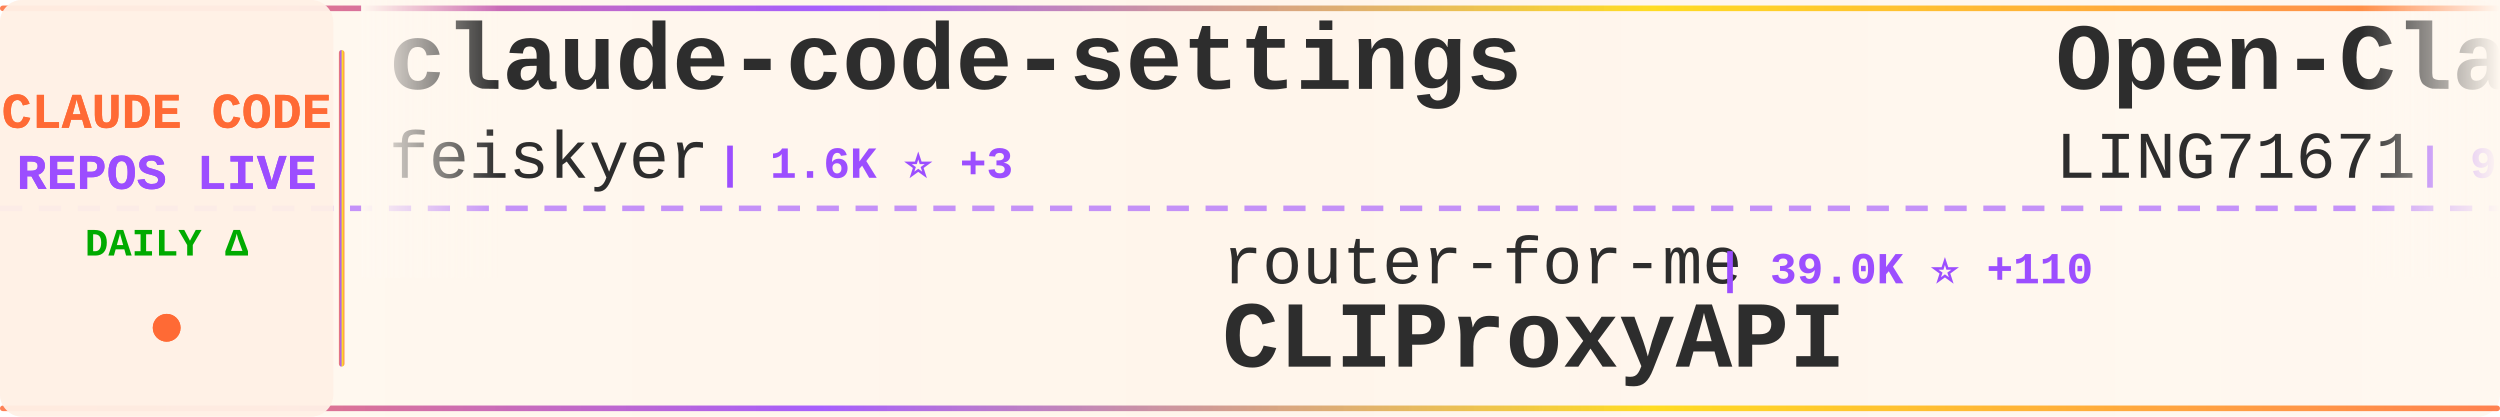
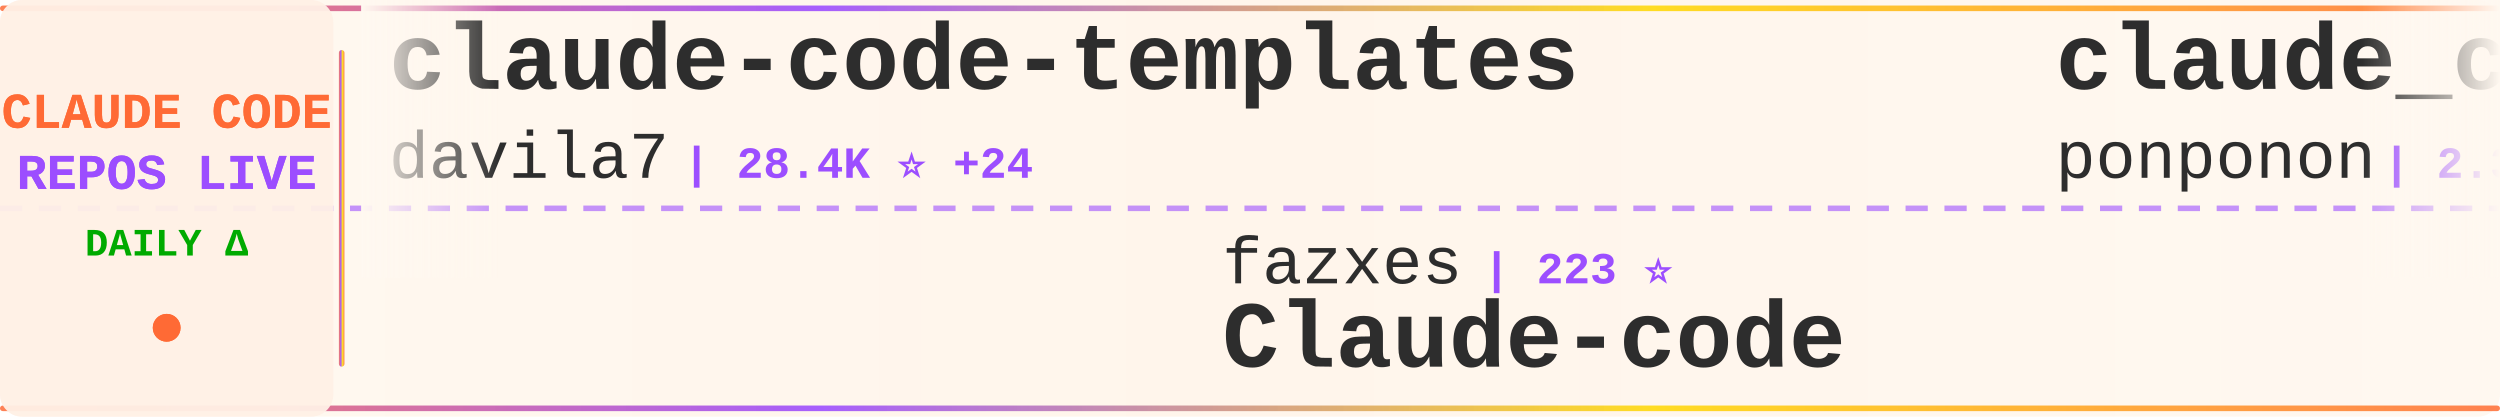
<svg xmlns="http://www.w3.org/2000/svg" width="900" height="150">
  <defs>
    <linearGradient id="tickerBg" x1="0%" y1="0%" x2="100%" y2="0%">
      <stop offset="0%" style="stop-color:#fff8f0;stop-opacity:0.98" />
      <stop offset="50%" style="stop-color:#fff5eb;stop-opacity:1" />
      <stop offset="100%" style="stop-color:#fff8f0;stop-opacity:0.98" />
    </linearGradient>
    <linearGradient id="borderGrad" x1="0%" y1="0%" x2="100%" y2="0%">
      <stop offset="0%" style="stop-color:#FF6B35;stop-opacity:0.85">
        <animate attributeName="stop-opacity" values="0.85;1;0.85" dur="2s" repeatCount="indefinite" />
      </stop>
      <stop offset="33%" style="stop-color:#9C4EFF;stop-opacity:0.9">
        <animate attributeName="stop-opacity" values="0.9;1;0.9" dur="2.2s" repeatCount="indefinite" />
      </stop>
      <stop offset="66%" style="stop-color:#FFD700;stop-opacity:0.85">
        <animate attributeName="stop-opacity" values="0.85;1;0.85" dur="1.8s" repeatCount="indefinite" />
      </stop>
      <stop offset="100%" style="stop-color:#FF6B35;stop-opacity:0.85">
        <animate attributeName="stop-opacity" values="0.85;1;0.85" dur="2s" repeatCount="indefinite" />
      </stop>
    </linearGradient>
    <filter id="textGlow">
      <feGaussianBlur stdDeviation="0.15" result="coloredBlur" />
      <feMerge>
        <feMergeNode in="coloredBlur" />
        <feMergeNode in="SourceGraphic" />
      </feMerge>
    </filter>
    <filter id="metricGlow">
      <feGaussianBlur stdDeviation="0.2" result="coloredBlur" />
      <feMerge>
        <feMergeNode in="coloredBlur" />
        <feMergeNode in="SourceGraphic" />
      </feMerge>
    </filter>
    <linearGradient id="leftFade" x1="0%" y1="0%" x2="100%" y2="0%">
      <stop offset="0%" style="stop-color:#fff8f0;stop-opacity:1" />
      <stop offset="100%" style="stop-color:#fff8f0;stop-opacity:0" />
    </linearGradient>
    <linearGradient id="rightFade" x1="0%" y1="0%" x2="100%" y2="0%">
      <stop offset="0%" style="stop-color:#fff8f0;stop-opacity:0" />
      <stop offset="100%" style="stop-color:#fff8f0;stop-opacity:1" />
    </linearGradient>
  </defs>
  <rect width="900" height="150" fill="url(#tickerBg)" rx="8" />
  <rect x="0" y="2" width="900" height="2" fill="url(#borderGrad)" rx="1" />
  <rect x="0" y="146" width="900" height="2" fill="url(#borderGrad)" rx="1" />
  <line x1="0" y1="75" x2="900" y2="75" stroke="#9C4EFF" stroke-width="2" stroke-dasharray="8 6" opacity="0.6" />
  <rect x="0" y="0" width="120" height="150" fill="#fff0e6" opacity="0.95" rx="8" />
  <text x="60" y="46" font-family="'Courier New', monospace" font-size="18" font-weight="bold" fill="#FF6B35" text-anchor="middle" filter="url(#textGlow)">
    CLAUDE CODE
  </text>
  <text x="60" y="68" font-family="'Courier New', monospace" font-size="18" font-weight="bold" fill="#9C4EFF" text-anchor="middle" filter="url(#textGlow)">
    REPOS LIVE
  </text>
  <text x="60" y="92" font-family="'Courier New', monospace" font-size="14" font-weight="bold" fill="#00aa00" text-anchor="middle">
    DAILY Δ
  </text>
  <circle cx="60" cy="118" r="5" fill="#FF6B35" filter="url(#metricGlow)">
    <animate attributeName="r" values="4;6;4" dur="1.5s" repeatCount="indefinite" />
    <animate attributeName="opacity" values="0.6;1;0.6" dur="1.5s" repeatCount="indefinite" />
  </circle>
  <rect x="122" y="18" width="2" height="114" fill="url(#borderGrad)" rx="1" />
  <clipPath id="tickerClip">
    <rect x="130" y="0" width="770" height="150" />
  </clipPath>
  <g clip-path="url(#tickerClip)">
    <g id="tickerItems">
      <animateTransform attributeName="transform" attributeType="XML" type="translate" from="0 0" to="-3000 0" dur="54s" repeatCount="indefinite" />
      <g transform="translate(0, 0)">
-         <text x="140" y="32" font-family="'Courier New', monospace" font-size="34" font-weight="bold" fill="#2d2d2d">claude-code-settings</text>
-         <text x="140" y="64" font-family="'Courier New', monospace" font-size="24" font-weight="normal" fill="#2d2d2d" opacity="1.0">feiskyer</text>
-         <text x="258" y="64" font-family="'Courier New', monospace" font-size="16" font-weight="bold" fill="#9C4EFF"> | 1.6K ⭐ +3</text>
+         <text x="140" y="32" font-family="'Courier New', monospace" font-size="34" font-weight="bold" fill="#2d2d2d">claude-code-templates</text>
+         <text x="140" y="64" font-family="'Courier New', monospace" font-size="24" font-weight="normal" fill="#2d2d2d" opacity="1.0">davila7</text>
+         <text x="246" y="64" font-family="'Courier New', monospace" font-size="16" font-weight="bold" fill="#9C4EFF"> | 28.4K ⭐ +24</text>
      </g>
      <g transform="translate(300, 0)">
-         <text x="140" y="102" font-family="'Courier New', monospace" font-size="24" font-weight="normal" fill="#2d2d2d" opacity="1.0">router-for-me</text>
-         <text x="318" y="102" font-family="'Courier New', monospace" font-size="16" font-weight="bold" fill="#9C4EFF"> | 39.0K ⭐ +110</text>
-         <text x="140" y="132" font-family="'Courier New', monospace" font-size="34" font-weight="bold" fill="#2d2d2d">CLIProxyAPI</text>
+         <text x="140" y="102" font-family="'Courier New', monospace" font-size="24" font-weight="normal" fill="#2d2d2d" opacity="1.0">fazxes</text>
+         <text x="234" y="102" font-family="'Courier New', monospace" font-size="16" font-weight="bold" fill="#9C4EFF"> | 223 ⭐</text>
+         <text x="140" y="132" font-family="'Courier New', monospace" font-size="34" font-weight="bold" fill="#2d2d2d">Claude-code</text>
      </g>
      <g transform="translate(600, 0)">
-         <text x="140" y="32" font-family="'Courier New', monospace" font-size="34" font-weight="bold" fill="#2d2d2d">Open-ClaudeCode</text>
-         <text x="140" y="64" font-family="'Courier New', monospace" font-size="24" font-weight="normal" fill="#2d2d2d" opacity="1.0">LING71671</text>
-         <text x="270" y="64" font-family="'Courier New', monospace" font-size="16" font-weight="bold" fill="#9C4EFF"> | 906 ⭐ +1</text>
+         <text x="140" y="32" font-family="'Courier New', monospace" font-size="34" font-weight="bold" fill="#2d2d2d">claude_code_src</text>
+         <text x="140" y="64" font-family="'Courier New', monospace" font-size="24" font-weight="normal" fill="#2d2d2d" opacity="1.0">ponponon</text>
+         <text x="258" y="64" font-family="'Courier New', monospace" font-size="16" font-weight="bold" fill="#9C4EFF"> | 2.3K ⭐ +1</text>
      </g>
      <g transform="translate(900, 0)">
-         <text x="140" y="102" font-family="'Courier New', monospace" font-size="24" font-weight="normal" fill="#2d2d2d" opacity="1.0">alirezarezvani</text>
-         <text x="330" y="102" font-family="'Courier New', monospace" font-size="16" font-weight="bold" fill="#9C4EFF"> | 19.7K ⭐ +125</text>
-         <text x="140" y="132" font-family="'Courier New', monospace" font-size="34" font-weight="bold" fill="#2d2d2d">claude-skills</text>
+         <text x="140" y="102" font-family="'Courier New', monospace" font-size="24" font-weight="normal" fill="#2d2d2d" opacity="1.0">Windy3f3f3f3f</text>
+         <text x="318" y="102" font-family="'Courier New', monospace" font-size="16" font-weight="bold" fill="#9C4EFF"> | 2.9K ⭐ +19</text>
+         <text x="140" y="132" font-family="'Courier New', monospace" font-size="34" font-weight="bold" fill="#2d2d2d">how-claude-code-works</text>
      </g>
      <g transform="translate(1200, 0)">
-         <text x="140" y="32" font-family="'Courier New', monospace" font-size="34" font-weight="bold" fill="#2d2d2d">my-claude-code-setup</text>
-         <text x="140" y="64" font-family="'Courier New', monospace" font-size="24" font-weight="normal" fill="#2d2d2d" opacity="1.0">centminmod</text>
-         <text x="282" y="64" font-family="'Courier New', monospace" font-size="16" font-weight="bold" fill="#9C4EFF"> | 2.5K ⭐ +4</text>
+         <text x="140" y="32" font-family="'Courier New', monospace" font-size="34" font-weight="bold" fill="#2d2d2d">ralph-claude-code</text>
+         <text x="140" y="64" font-family="'Courier New', monospace" font-size="24" font-weight="normal" fill="#2d2d2d" opacity="1.0">frankbria</text>
+         <text x="270" y="64" font-family="'Courier New', monospace" font-size="16" font-weight="bold" fill="#9C4EFF"> | 9.5K ⭐ +3</text>
      </g>
      <g transform="translate(1500, 0)">
-         <text x="140" y="102" font-family="'Courier New', monospace" font-size="24" font-weight="normal" fill="#2d2d2d" opacity="1.0">luongnv89</text>
-         <text x="270" y="102" font-family="'Courier New', monospace" font-size="16" font-weight="bold" fill="#9C4EFF"> | 39.1K ⭐ +75</text>
-         <text x="140" y="132" font-family="'Courier New', monospace" font-size="34" font-weight="bold" fill="#2d2d2d">claude-howto</text>
+         <text x="140" y="102" font-family="'Courier New', monospace" font-size="24" font-weight="normal" fill="#2d2d2d" opacity="1.0">777genius</text>
+         <text x="270" y="102" font-family="'Courier New', monospace" font-size="16" font-weight="bold" fill="#9C4EFF"> | 918 ⭐</text>
+         <text x="140" y="132" font-family="'Courier New', monospace" font-size="34" font-weight="bold" fill="#2d2d2d">claude-code-source-code</text>
      </g>
      <g transform="translate(1800, 0)">
-         <text x="140" y="32" font-family="'Courier New', monospace" font-size="34" font-weight="bold" fill="#2d2d2d">skills</text>
-         <text x="140" y="64" font-family="'Courier New', monospace" font-size="24" font-weight="normal" fill="#2d2d2d" opacity="1.0">anthropics</text>
-         <text x="282" y="64" font-family="'Courier New', monospace" font-size="16" font-weight="bold" fill="#9C4EFF"> | 157.7K ⭐ +363</text>
+         <text x="140" y="32" font-family="'Courier New', monospace" font-size="34" font-weight="bold" fill="#2d2d2d">claude-code-system-promp...</text>
+         <text x="140" y="64" font-family="'Courier New', monospace" font-size="24" font-weight="normal" fill="#2d2d2d" opacity="1.0">Piebald-AI</text>
+         <text x="282" y="64" font-family="'Courier New', monospace" font-size="16" font-weight="bold" fill="#9C4EFF"> | 11.5K ⭐ +15</text>
      </g>
      <g transform="translate(2100, 0)">
-         <text x="140" y="102" font-family="'Courier New', monospace" font-size="24" font-weight="normal" fill="#2d2d2d" opacity="1.0">sugyan</text>
-         <text x="234" y="102" font-family="'Courier New', monospace" font-size="16" font-weight="bold" fill="#9C4EFF"> | 1.1K ⭐</text>
-         <text x="140" y="132" font-family="'Courier New', monospace" font-size="34" font-weight="bold" fill="#2d2d2d">claude-code-webui</text>
+         <text x="140" y="102" font-family="'Courier New', monospace" font-size="24" font-weight="normal" fill="#2d2d2d" opacity="1.0">RichardAtCT</text>
+         <text x="294" y="102" font-family="'Courier New', monospace" font-size="16" font-weight="bold" fill="#9C4EFF"> | 2.7K ⭐</text>
+         <text x="140" y="132" font-family="'Courier New', monospace" font-size="34" font-weight="bold" fill="#2d2d2d">claude-code-telegram</text>
      </g>
      <g transform="translate(2400, 0)">
-         <text x="140" y="32" font-family="'Courier New', monospace" font-size="34" font-weight="bold" fill="#2d2d2d">sc-claude-code-files</text>
-         <text x="140" y="64" font-family="'Courier New', monospace" font-size="24" font-weight="normal" fill="#2d2d2d" opacity="1.0">https-deeplearning-ai</text>
-         <text x="414" y="64" font-family="'Courier New', monospace" font-size="16" font-weight="bold" fill="#9C4EFF"> | 533 ⭐</text>
+         <text x="140" y="32" font-family="'Courier New', monospace" font-size="34" font-weight="bold" fill="#2d2d2d">claude-code-video-toolki...</text>
+         <text x="140" y="64" font-family="'Courier New', monospace" font-size="24" font-weight="normal" fill="#2d2d2d" opacity="1.0">digitalsamba</text>
+         <text x="306" y="64" font-family="'Courier New', monospace" font-size="16" font-weight="bold" fill="#9C4EFF"> | 1.7K ⭐ +11</text>
      </g>
      <g transform="translate(2700, 0)">
-         <text x="140" y="102" font-family="'Courier New', monospace" font-size="24" font-weight="normal" fill="#2d2d2d" opacity="1.0">repowise-dev</text>
-         <text x="306" y="102" font-family="'Courier New', monospace" font-size="16" font-weight="bold" fill="#9C4EFF"> | 1.1K ⭐ +22</text>
-         <text x="140" y="132" font-family="'Courier New', monospace" font-size="34" font-weight="bold" fill="#2d2d2d">claude-code-prompts</text>
+         <text x="140" y="102" font-family="'Courier New', monospace" font-size="24" font-weight="normal" fill="#2d2d2d" opacity="1.0">jeremylongshore</text>
+         <text x="342" y="102" font-family="'Courier New', monospace" font-size="16" font-weight="bold" fill="#9C4EFF"> | 2.5K ⭐ +9</text>
+         <text x="140" y="132" font-family="'Courier New', monospace" font-size="34" font-weight="bold" fill="#2d2d2d">claude-code-plugins-plus...</text>
      </g>
      <g transform="translate(3000, 0)">
-         <text x="140" y="32" font-family="'Courier New', monospace" font-size="34" font-weight="bold" fill="#2d2d2d">claude-code-settings</text>
-         <text x="140" y="64" font-family="'Courier New', monospace" font-size="24" font-weight="normal" fill="#2d2d2d" opacity="1.0">feiskyer</text>
-         <text x="258" y="64" font-family="'Courier New', monospace" font-size="16" font-weight="bold" fill="#9C4EFF"> | 1.6K ⭐ +3</text>
+         <text x="140" y="32" font-family="'Courier New', monospace" font-size="34" font-weight="bold" fill="#2d2d2d">claude-code-templates</text>
+         <text x="140" y="64" font-family="'Courier New', monospace" font-size="24" font-weight="normal" fill="#2d2d2d" opacity="1.0">davila7</text>
+         <text x="246" y="64" font-family="'Courier New', monospace" font-size="16" font-weight="bold" fill="#9C4EFF"> | 28.4K ⭐ +24</text>
      </g>
      <g transform="translate(3300, 0)">
-         <text x="140" y="102" font-family="'Courier New', monospace" font-size="24" font-weight="normal" fill="#2d2d2d" opacity="1.0">router-for-me</text>
-         <text x="318" y="102" font-family="'Courier New', monospace" font-size="16" font-weight="bold" fill="#9C4EFF"> | 39.0K ⭐ +110</text>
-         <text x="140" y="132" font-family="'Courier New', monospace" font-size="34" font-weight="bold" fill="#2d2d2d">CLIProxyAPI</text>
+         <text x="140" y="102" font-family="'Courier New', monospace" font-size="24" font-weight="normal" fill="#2d2d2d" opacity="1.0">fazxes</text>
+         <text x="234" y="102" font-family="'Courier New', monospace" font-size="16" font-weight="bold" fill="#9C4EFF"> | 223 ⭐</text>
+         <text x="140" y="132" font-family="'Courier New', monospace" font-size="34" font-weight="bold" fill="#2d2d2d">Claude-code</text>
      </g>
      <g transform="translate(3600, 0)">
-         <text x="140" y="32" font-family="'Courier New', monospace" font-size="34" font-weight="bold" fill="#2d2d2d">Open-ClaudeCode</text>
-         <text x="140" y="64" font-family="'Courier New', monospace" font-size="24" font-weight="normal" fill="#2d2d2d" opacity="1.0">LING71671</text>
-         <text x="270" y="64" font-family="'Courier New', monospace" font-size="16" font-weight="bold" fill="#9C4EFF"> | 906 ⭐ +1</text>
+         <text x="140" y="32" font-family="'Courier New', monospace" font-size="34" font-weight="bold" fill="#2d2d2d">claude_code_src</text>
+         <text x="140" y="64" font-family="'Courier New', monospace" font-size="24" font-weight="normal" fill="#2d2d2d" opacity="1.0">ponponon</text>
+         <text x="258" y="64" font-family="'Courier New', monospace" font-size="16" font-weight="bold" fill="#9C4EFF"> | 2.3K ⭐ +1</text>
      </g>
      <g transform="translate(3900, 0)">
-         <text x="140" y="102" font-family="'Courier New', monospace" font-size="24" font-weight="normal" fill="#2d2d2d" opacity="1.0">alirezarezvani</text>
-         <text x="330" y="102" font-family="'Courier New', monospace" font-size="16" font-weight="bold" fill="#9C4EFF"> | 19.7K ⭐ +125</text>
-         <text x="140" y="132" font-family="'Courier New', monospace" font-size="34" font-weight="bold" fill="#2d2d2d">claude-skills</text>
+         <text x="140" y="102" font-family="'Courier New', monospace" font-size="24" font-weight="normal" fill="#2d2d2d" opacity="1.0">Windy3f3f3f3f</text>
+         <text x="318" y="102" font-family="'Courier New', monospace" font-size="16" font-weight="bold" fill="#9C4EFF"> | 2.9K ⭐ +19</text>
+         <text x="140" y="132" font-family="'Courier New', monospace" font-size="34" font-weight="bold" fill="#2d2d2d">how-claude-code-works</text>
      </g>
    </g>
  </g>
  <rect x="130" y="0" width="50" height="100" fill="url(#leftFade)" />
  <rect x="850" y="0" width="50" height="100" fill="url(#rightFade)" />
</svg>
